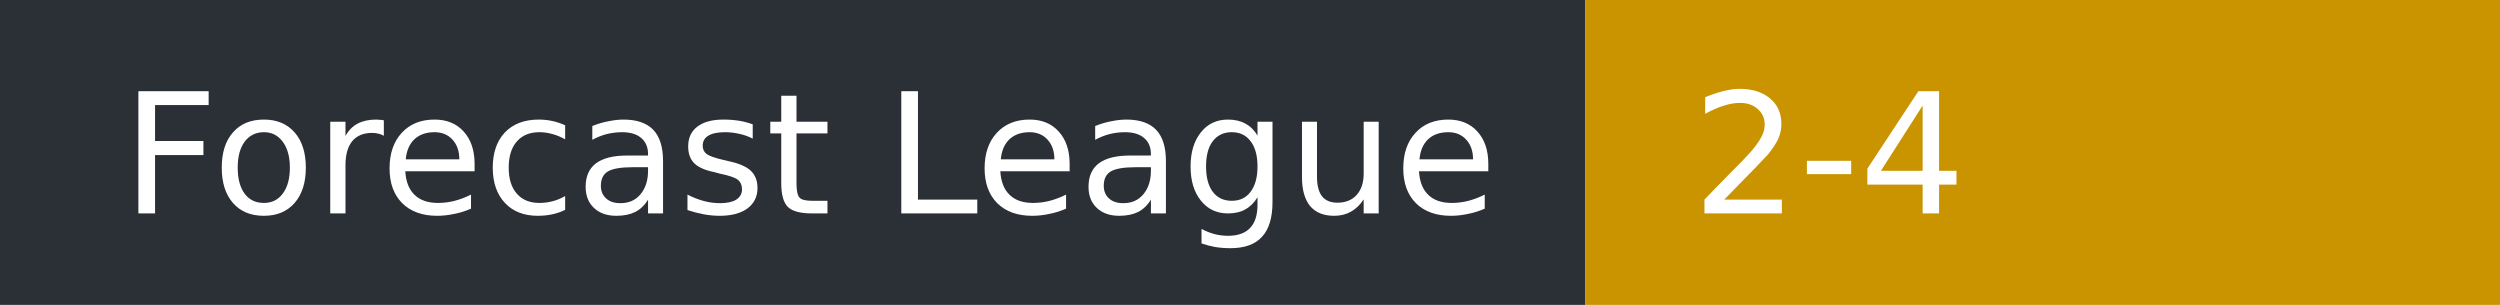
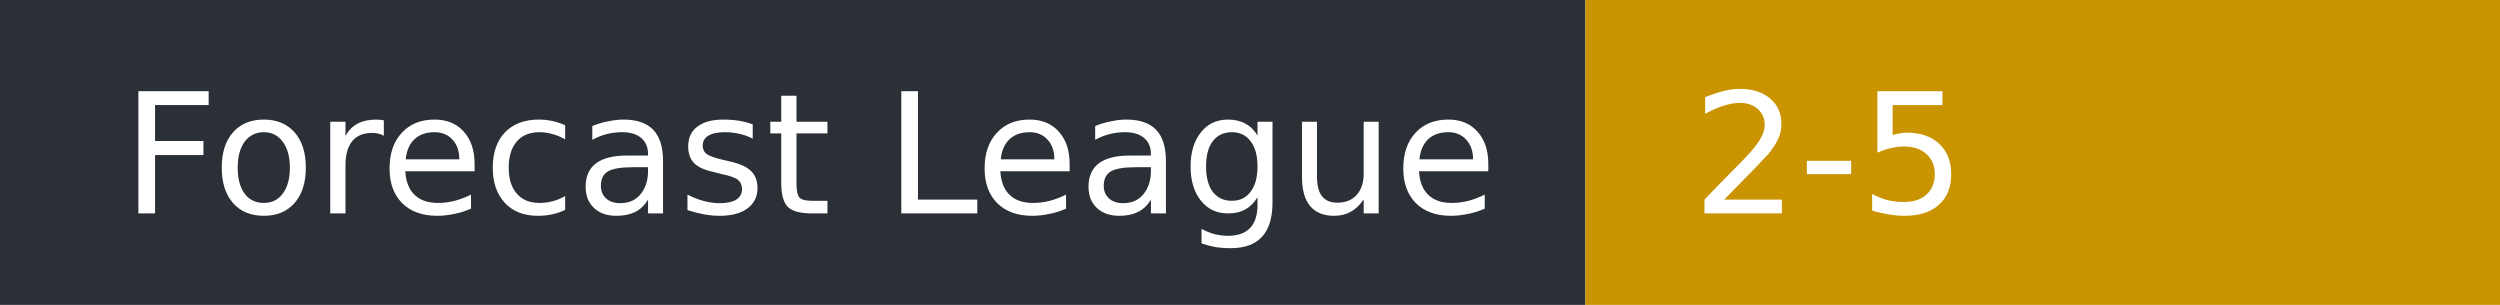
- <svg xmlns="http://www.w3.org/2000/svg" width="164" height="20" role="img" aria-label="Forecast League: 2-4">
+ <svg xmlns="http://www.w3.org/2000/svg" width="164" height="20" role="img" aria-label="Forecast League: 2-5">
  <rect width="104" height="20" fill="#2b2f36" />
  <rect x="104" width="60" height="20" fill="#c99400" />
  <g fill="#fff" font-family="Verdana,DejaVu Sans,sans-serif" font-size="11">
    <text x="8" y="14">Forecast League</text>
-     <text x="111" y="14">2-4</text>
+     <text x="111" y="14">2-5</text>
  </g>
</svg>
